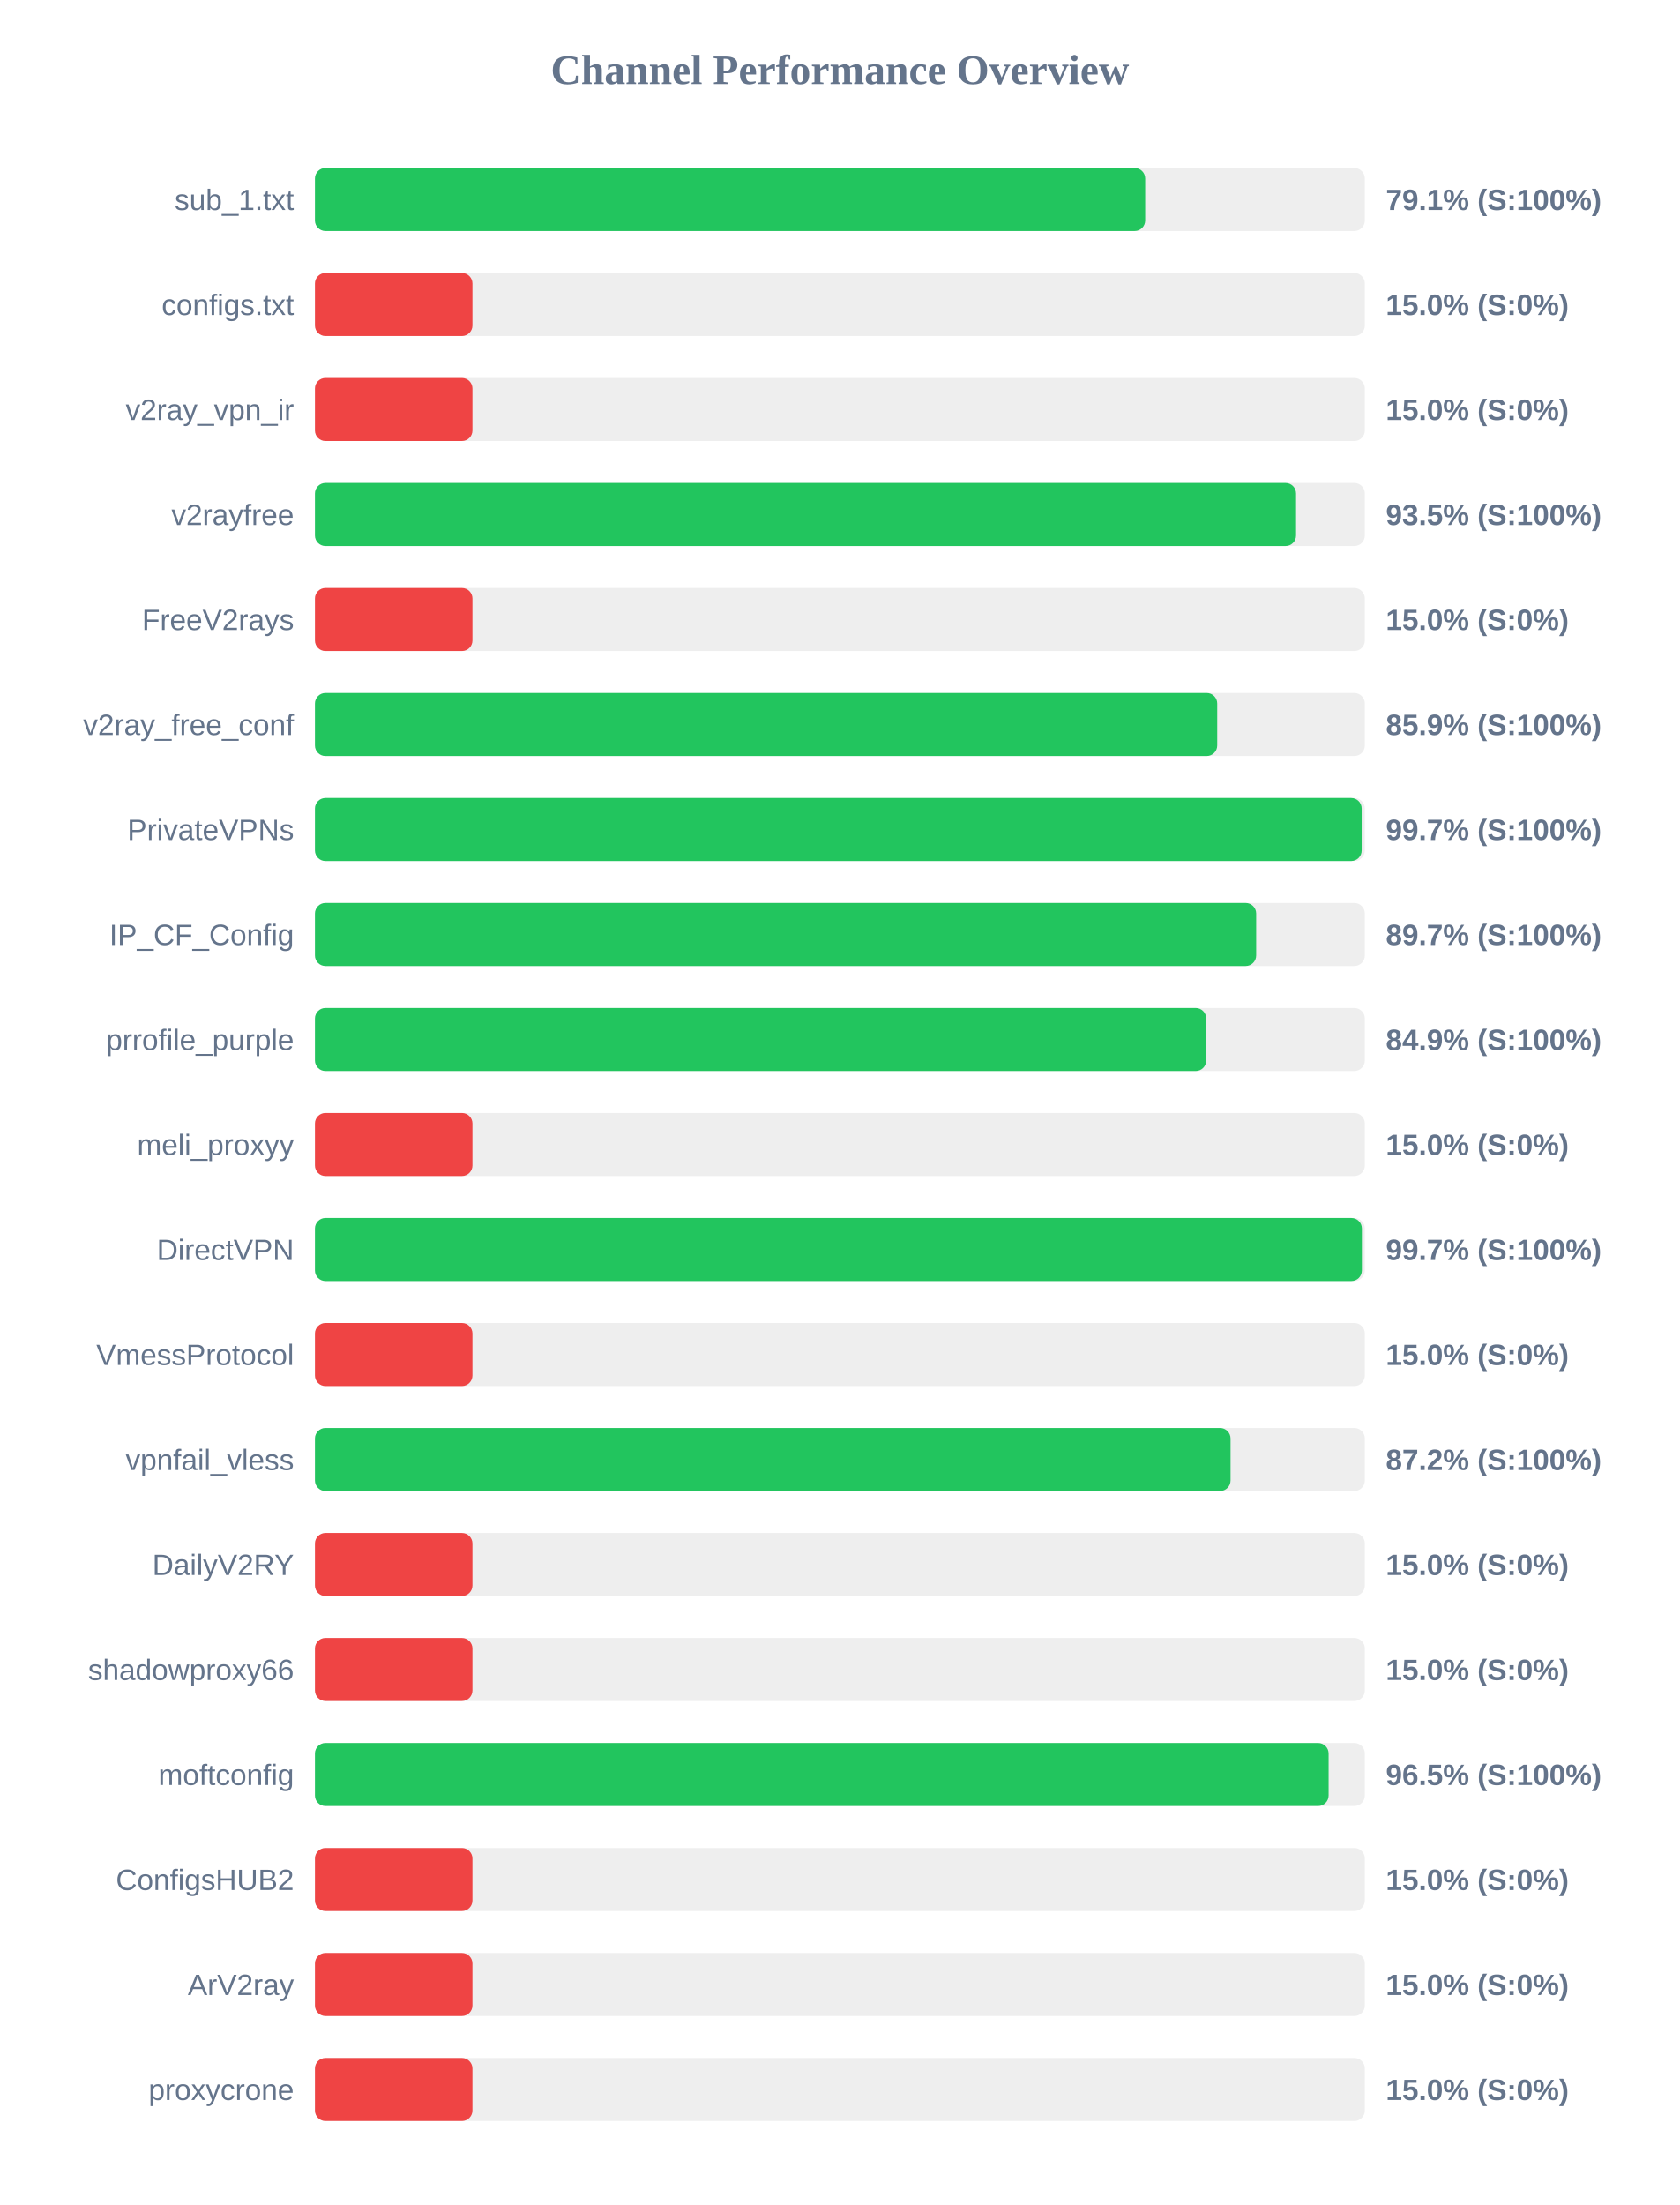
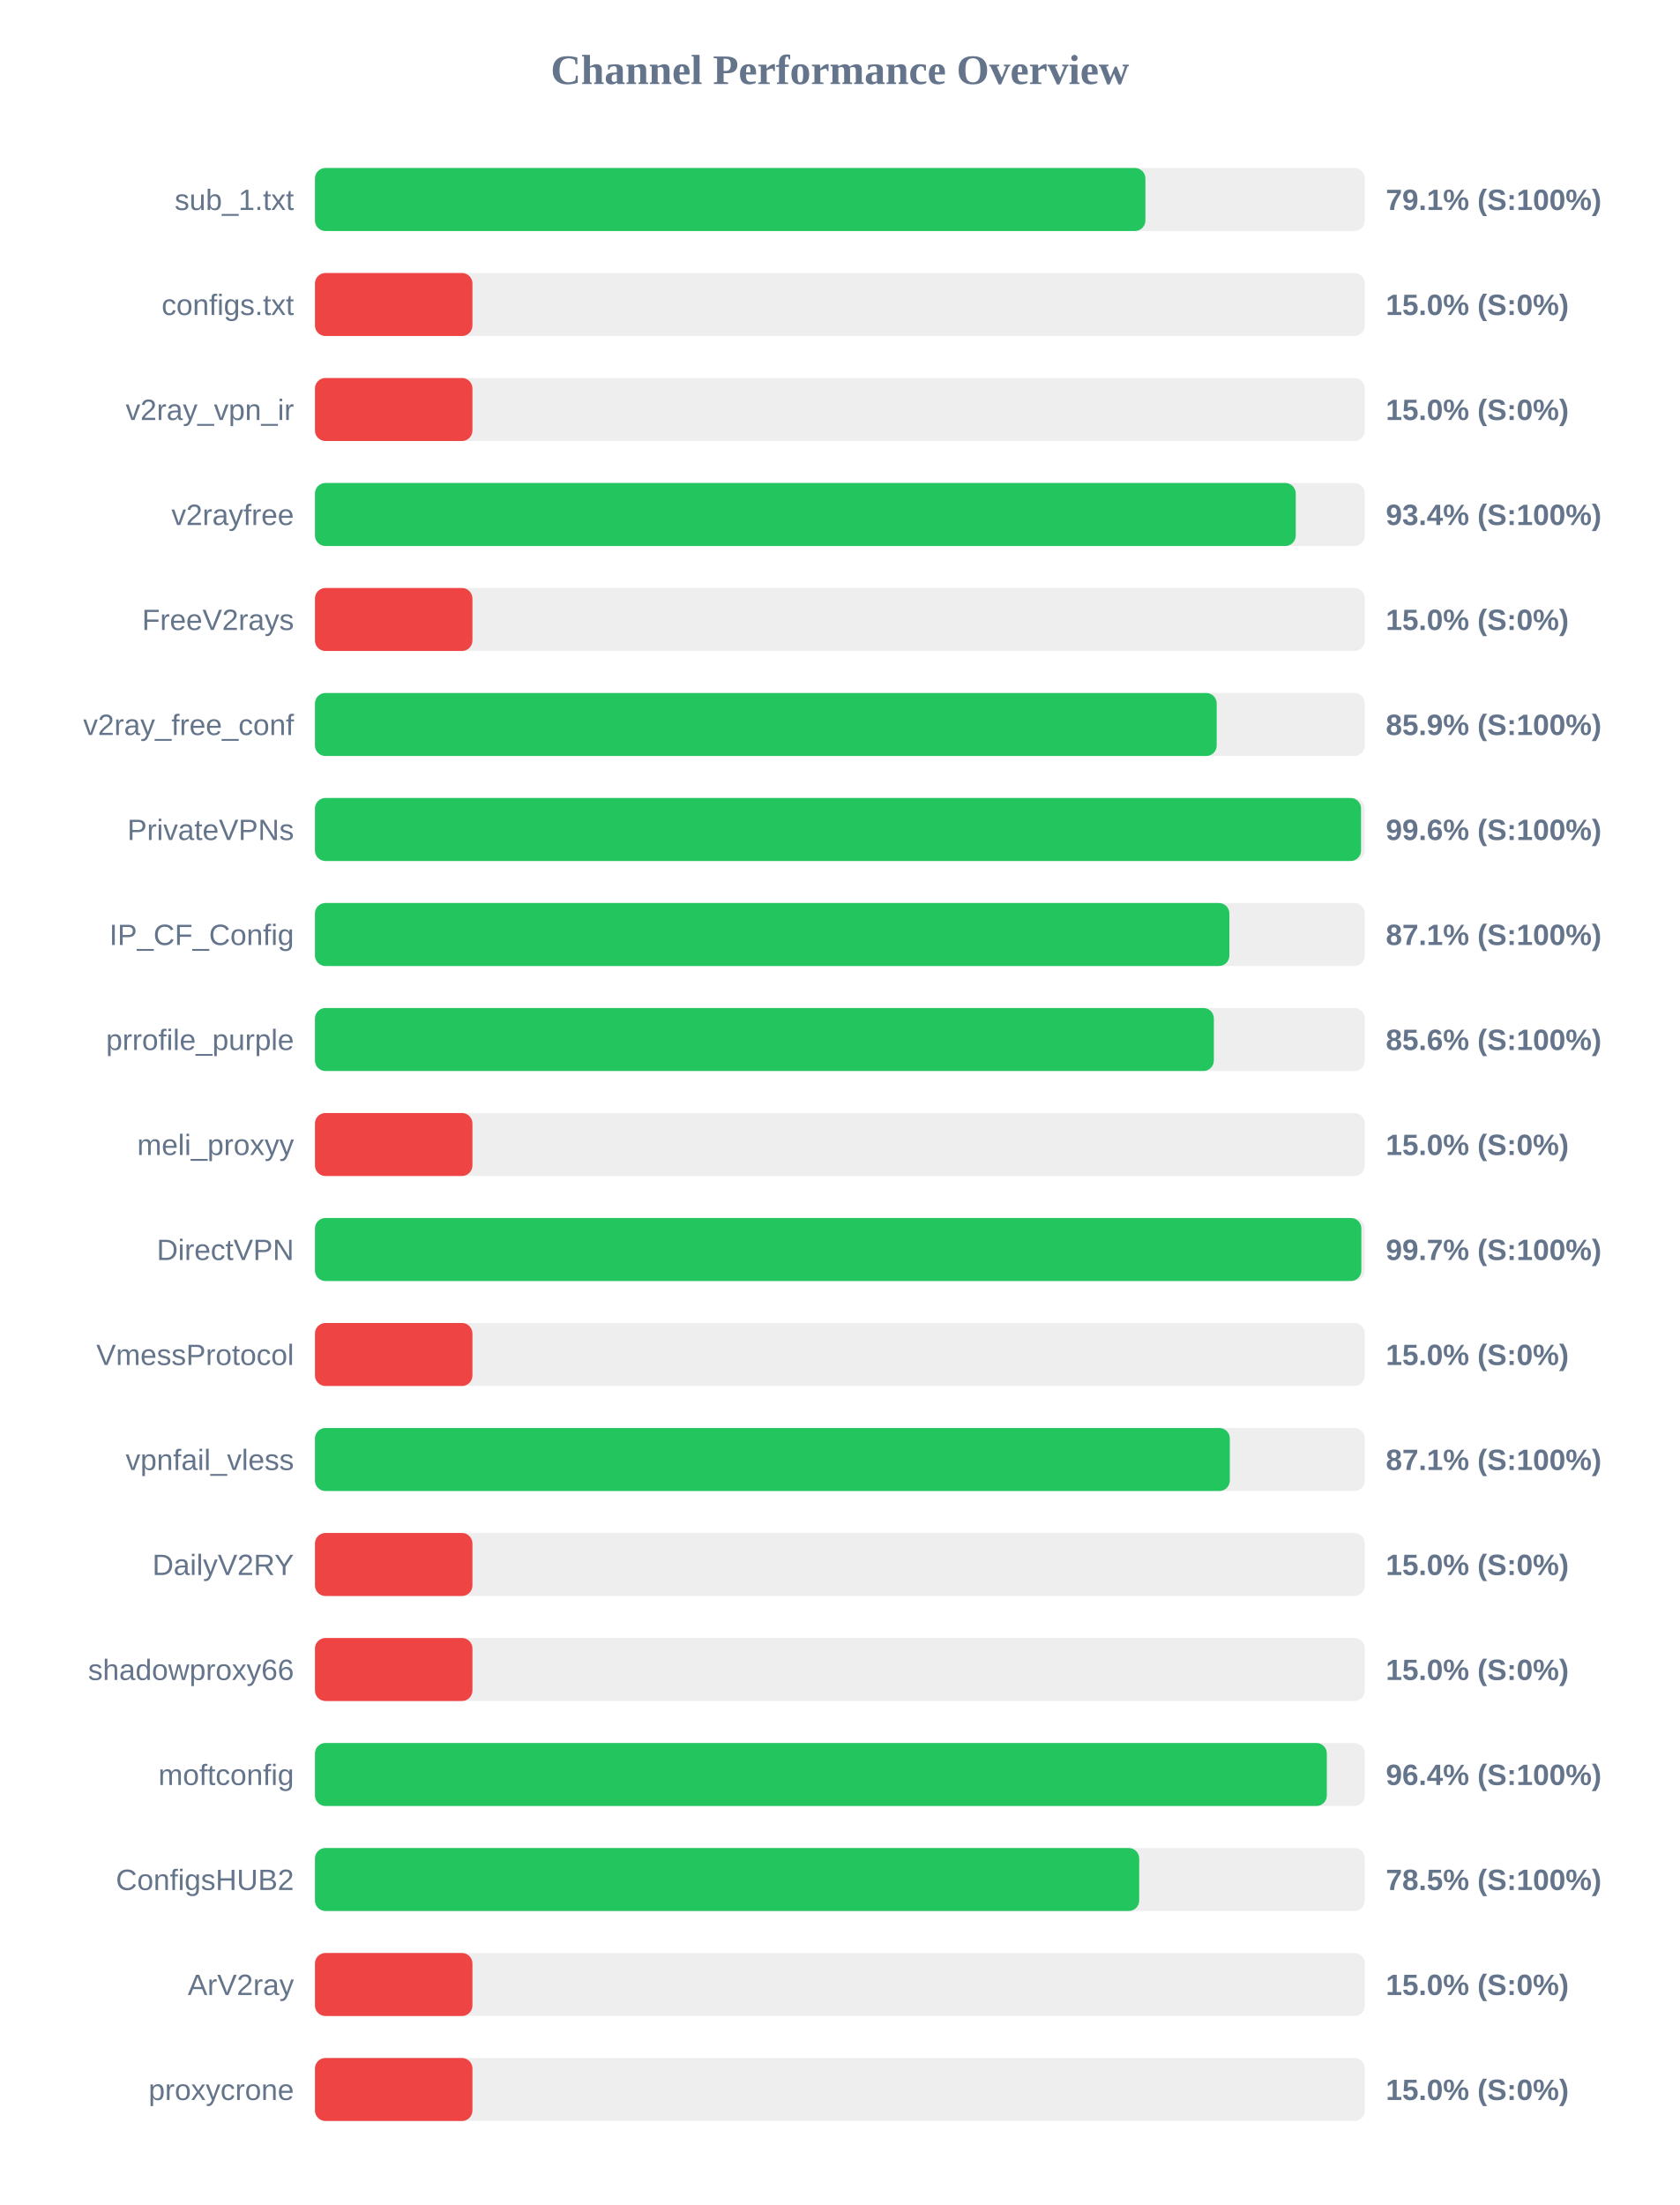
<svg xmlns="http://www.w3.org/2000/svg" width="800" height="1050" version="1.1">
  <style>
        .row { font: 14px Arial; fill: #64748b; }
        .score { font: bold 14px Arial; fill: #64748b; }
    </style>
  <text x="400" y="40" text-anchor="middle" font-size="20px" font-weight="bold" fill="#64748b">Channel Performance Overview</text>
  <rect x="150" y="80" width="500" height="30" fill="#eee" rx="5" />
-   <rect x="150" y="80" width="395.4" height="30" fill="#22c55e" rx="5" />
+   <rect x="150" y="80" width="395.5" height="30" fill="#22c55e" rx="5" />
  <text x="140" y="100" text-anchor="end" class="row">sub_1.txt</text>
  <text x="660" y="100" text-anchor="start" class="score">79.1% (S:100%)</text>
  <rect x="150" y="130" width="500" height="30" fill="#eee" rx="5" />
  <rect x="150" y="130" width="75.0" height="30" fill="#ef4444" rx="5" />
  <text x="140" y="150" text-anchor="end" class="row">configs.txt</text>
  <text x="660" y="150" text-anchor="start" class="score">15.0% (S:0%)</text>
  <rect x="150" y="180" width="500" height="30" fill="#eee" rx="5" />
  <rect x="150" y="180" width="75.0" height="30" fill="#ef4444" rx="5" />
  <text x="140" y="200" text-anchor="end" class="row">v2ray_vpn_ir</text>
  <text x="660" y="200" text-anchor="start" class="score">15.0% (S:0%)</text>
  <rect x="150" y="230" width="500" height="30" fill="#eee" rx="5" />
-   <rect x="150" y="230" width="467.25" height="30" fill="#22c55e" rx="5" />
+   <rect x="150" y="230" width="467.1" height="30" fill="#22c55e" rx="5" />
  <text x="140" y="250" text-anchor="end" class="row">v2rayfree</text>
-   <text x="660" y="250" text-anchor="start" class="score">93.5% (S:100%)</text>
+   <text x="660" y="250" text-anchor="start" class="score">93.4% (S:100%)</text>
  <rect x="150" y="280" width="500" height="30" fill="#eee" rx="5" />
  <rect x="150" y="280" width="75.0" height="30" fill="#ef4444" rx="5" />
  <text x="140" y="300" text-anchor="end" class="row">FreeV2rays</text>
  <text x="660" y="300" text-anchor="start" class="score">15.0% (S:0%)</text>
  <rect x="150" y="330" width="500" height="30" fill="#eee" rx="5" />
-   <rect x="150" y="330" width="429.7" height="30" fill="#22c55e" rx="5" />
+   <rect x="150" y="330" width="429.45" height="30" fill="#22c55e" rx="5" />
  <text x="140" y="350" text-anchor="end" class="row">v2ray_free_conf</text>
  <text x="660" y="350" text-anchor="start" class="score">85.9% (S:100%)</text>
  <rect x="150" y="380" width="500" height="30" fill="#eee" rx="5" />
-   <rect x="150" y="380" width="498.5" height="30" fill="#22c55e" rx="5" />
+   <rect x="150" y="380" width="498.2" height="30" fill="#22c55e" rx="5" />
  <text x="140" y="400" text-anchor="end" class="row">PrivateVPNs</text>
-   <text x="660" y="400" text-anchor="start" class="score">99.7% (S:100%)</text>
+   <text x="660" y="400" text-anchor="start" class="score">99.6% (S:100%)</text>
  <rect x="150" y="430" width="500" height="30" fill="#eee" rx="5" />
-   <rect x="150" y="430" width="448.25" height="30" fill="#22c55e" rx="5" />
+   <rect x="150" y="430" width="435.5" height="30" fill="#22c55e" rx="5" />
  <text x="140" y="450" text-anchor="end" class="row">IP_CF_Config</text>
-   <text x="660" y="450" text-anchor="start" class="score">89.7% (S:100%)</text>
+   <text x="660" y="450" text-anchor="start" class="score">87.1% (S:100%)</text>
  <rect x="150" y="480" width="500" height="30" fill="#eee" rx="5" />
-   <rect x="150" y="480" width="424.45" height="30" fill="#22c55e" rx="5" />
+   <rect x="150" y="480" width="428.1" height="30" fill="#22c55e" rx="5" />
  <text x="140" y="500" text-anchor="end" class="row">prrofile_purple</text>
-   <text x="660" y="500" text-anchor="start" class="score">84.9% (S:100%)</text>
+   <text x="660" y="500" text-anchor="start" class="score">85.6% (S:100%)</text>
  <rect x="150" y="530" width="500" height="30" fill="#eee" rx="5" />
  <rect x="150" y="530" width="75.0" height="30" fill="#ef4444" rx="5" />
  <text x="140" y="550" text-anchor="end" class="row">meli_proxyy</text>
  <text x="660" y="550" text-anchor="start" class="score">15.0% (S:0%)</text>
  <rect x="150" y="580" width="500" height="30" fill="#eee" rx="5" />
-   <rect x="150" y="580" width="498.6" height="30" fill="#22c55e" rx="5" />
+   <rect x="150" y="580" width="498.35" height="30" fill="#22c55e" rx="5" />
  <text x="140" y="600" text-anchor="end" class="row">DirectVPN</text>
  <text x="660" y="600" text-anchor="start" class="score">99.7% (S:100%)</text>
  <rect x="150" y="630" width="500" height="30" fill="#eee" rx="5" />
  <rect x="150" y="630" width="75.0" height="30" fill="#ef4444" rx="5" />
  <text x="140" y="650" text-anchor="end" class="row">VmessProtocol</text>
  <text x="660" y="650" text-anchor="start" class="score">15.0% (S:0%)</text>
  <rect x="150" y="680" width="500" height="30" fill="#eee" rx="5" />
-   <rect x="150" y="680" width="436.05" height="30" fill="#22c55e" rx="5" />
+   <rect x="150" y="680" width="435.7" height="30" fill="#22c55e" rx="5" />
  <text x="140" y="700" text-anchor="end" class="row">vpnfail_vless</text>
-   <text x="660" y="700" text-anchor="start" class="score">87.2% (S:100%)</text>
+   <text x="660" y="700" text-anchor="start" class="score">87.1% (S:100%)</text>
  <rect x="150" y="730" width="500" height="30" fill="#eee" rx="5" />
  <rect x="150" y="730" width="75.0" height="30" fill="#ef4444" rx="5" />
  <text x="140" y="750" text-anchor="end" class="row">DailyV2RY</text>
  <text x="660" y="750" text-anchor="start" class="score">15.0% (S:0%)</text>
  <rect x="150" y="780" width="500" height="30" fill="#eee" rx="5" />
  <rect x="150" y="780" width="75.0" height="30" fill="#ef4444" rx="5" />
  <text x="140" y="800" text-anchor="end" class="row">shadowproxy66</text>
  <text x="660" y="800" text-anchor="start" class="score">15.0% (S:0%)</text>
  <rect x="150" y="830" width="500" height="30" fill="#eee" rx="5" />
-   <rect x="150" y="830" width="482.75" height="30" fill="#22c55e" rx="5" />
+   <rect x="150" y="830" width="481.9" height="30" fill="#22c55e" rx="5" />
  <text x="140" y="850" text-anchor="end" class="row">moftconfig</text>
-   <text x="660" y="850" text-anchor="start" class="score">96.5% (S:100%)</text>
+   <text x="660" y="850" text-anchor="start" class="score">96.4% (S:100%)</text>
  <rect x="150" y="880" width="500" height="30" fill="#eee" rx="5" />
-   <rect x="150" y="880" width="75.0" height="30" fill="#ef4444" rx="5" />
+   <rect x="150" y="880" width="392.55" height="30" fill="#22c55e" rx="5" />
  <text x="140" y="900" text-anchor="end" class="row">ConfigsHUB2</text>
-   <text x="660" y="900" text-anchor="start" class="score">15.0% (S:0%)</text>
+   <text x="660" y="900" text-anchor="start" class="score">78.5% (S:100%)</text>
  <rect x="150" y="930" width="500" height="30" fill="#eee" rx="5" />
  <rect x="150" y="930" width="75.0" height="30" fill="#ef4444" rx="5" />
  <text x="140" y="950" text-anchor="end" class="row">ArV2ray</text>
  <text x="660" y="950" text-anchor="start" class="score">15.0% (S:0%)</text>
  <rect x="150" y="980" width="500" height="30" fill="#eee" rx="5" />
  <rect x="150" y="980" width="75.0" height="30" fill="#ef4444" rx="5" />
  <text x="140" y="1000" text-anchor="end" class="row">proxycrone</text>
  <text x="660" y="1000" text-anchor="start" class="score">15.0% (S:0%)</text>
</svg>
